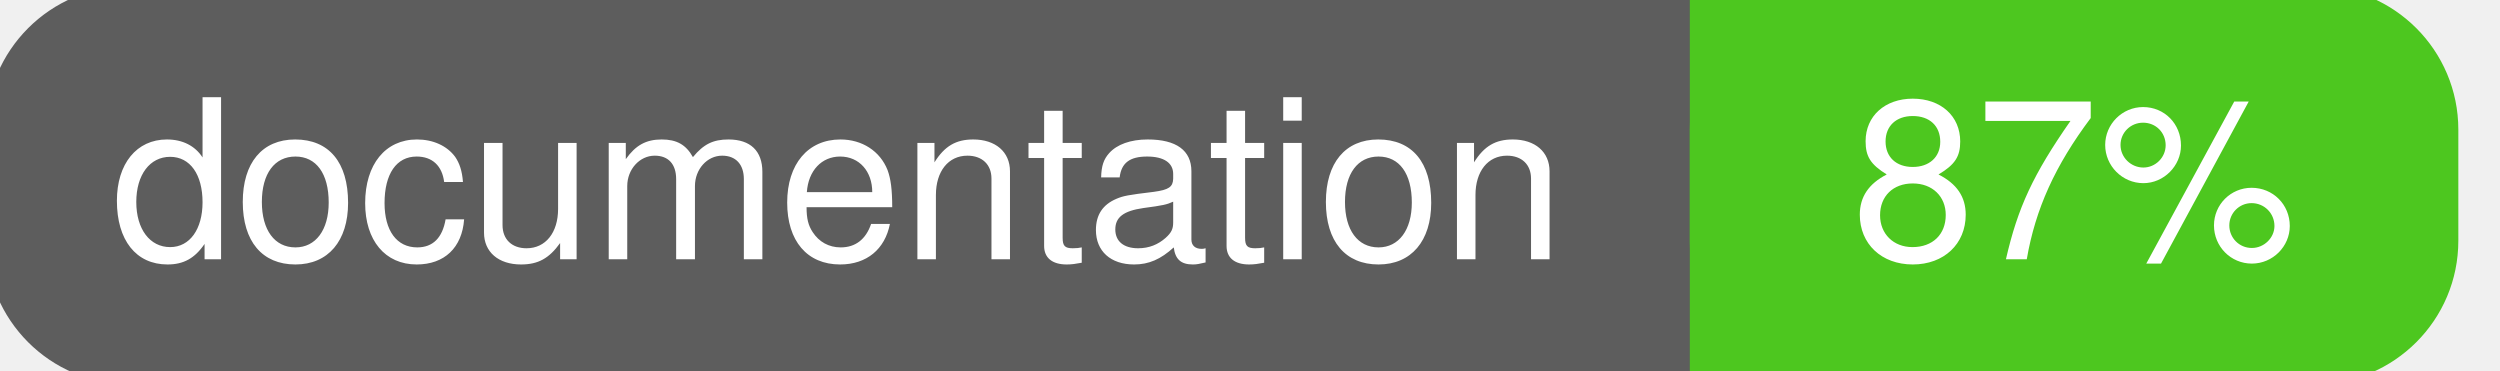
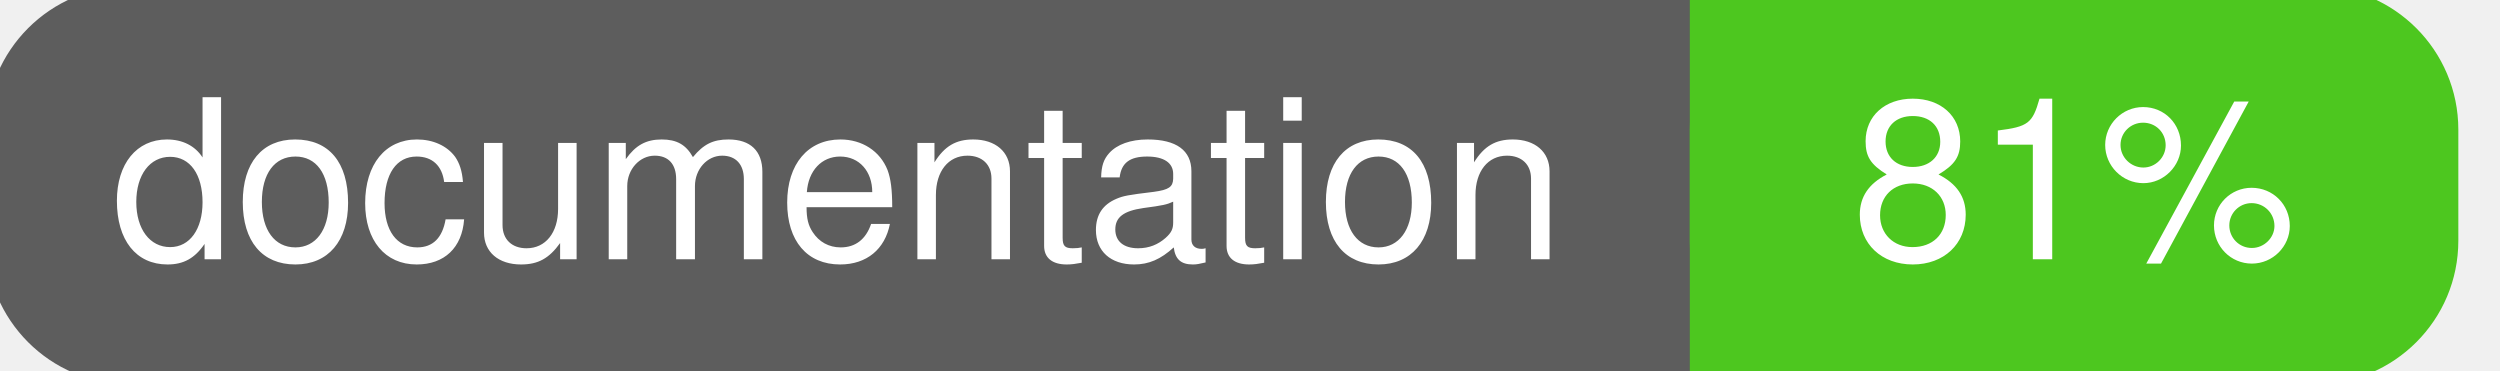
<svg xmlns="http://www.w3.org/2000/svg" width="135" height="20">
  <g>
    <rect id="svg_1" height="20" width="130" y="0" x="0" stroke-width="1.5" stroke="#5d5d5d" fill="#5d5d5d" rx="7" ry="7" />
    <rect id="svg_2" height="20" width="40" y="0" x="92" stroke-width="1.5" stroke="#4dc71f" fill="#4dc71f" rx="7" ry="7" />
    <rect id="svg_3" height="20" width="22" y="0" x="92" stroke-width="1.5" stroke="#4dc71f" fill="#4dc71f" />
    <text xml:space="preserve" text-anchor="start" font-family="Helvetica, Arial, sans-serif" font-size="12" id="svg_4" y="14" x="6" stroke-width="0" stroke="#5d5d5d" fill="#ffffff">documentation</text>
-     <text xml:space="preserve" text-anchor="middle" font-family="Helvetica, Arial, sans-serif" font-size="12" id="svg_5" y="14" x="112" stroke-width="0" stroke="#5d5d5d" fill="#ffffff" style="text-anchor: middle">87%</text>
+     <text xml:space="preserve" text-anchor="middle" font-family="Helvetica, Arial, sans-serif" font-size="12" id="svg_5" y="14" x="112" stroke-width="0" stroke="#5d5d5d" fill="#ffffff" style="text-anchor: middle">81%</text>
  </g>
</svg>
